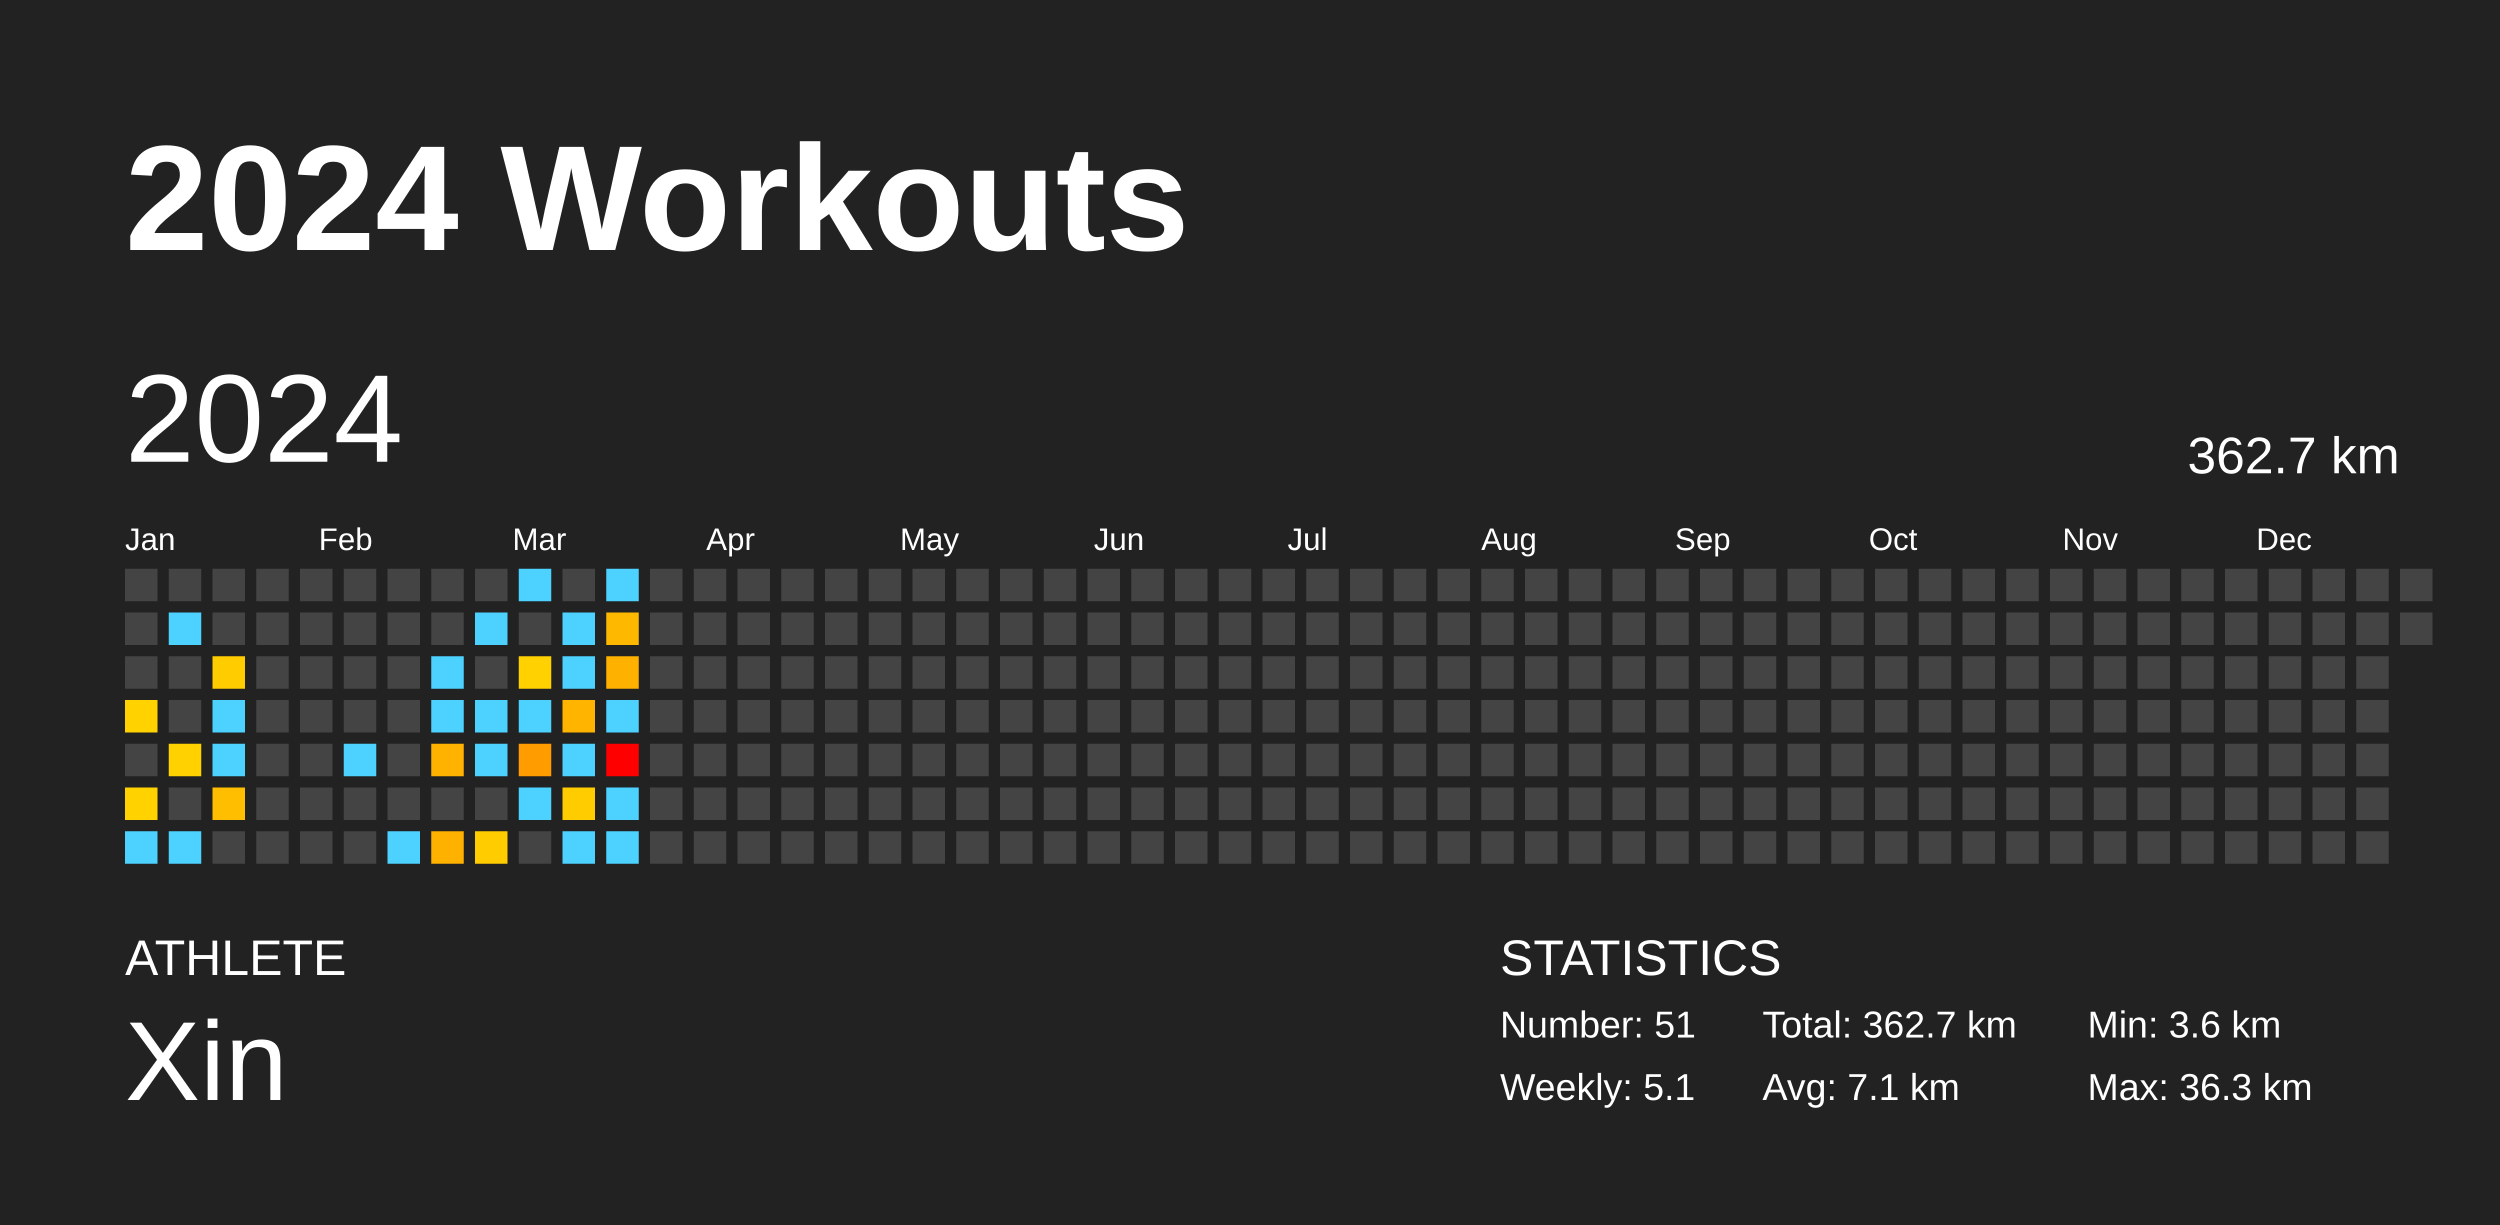
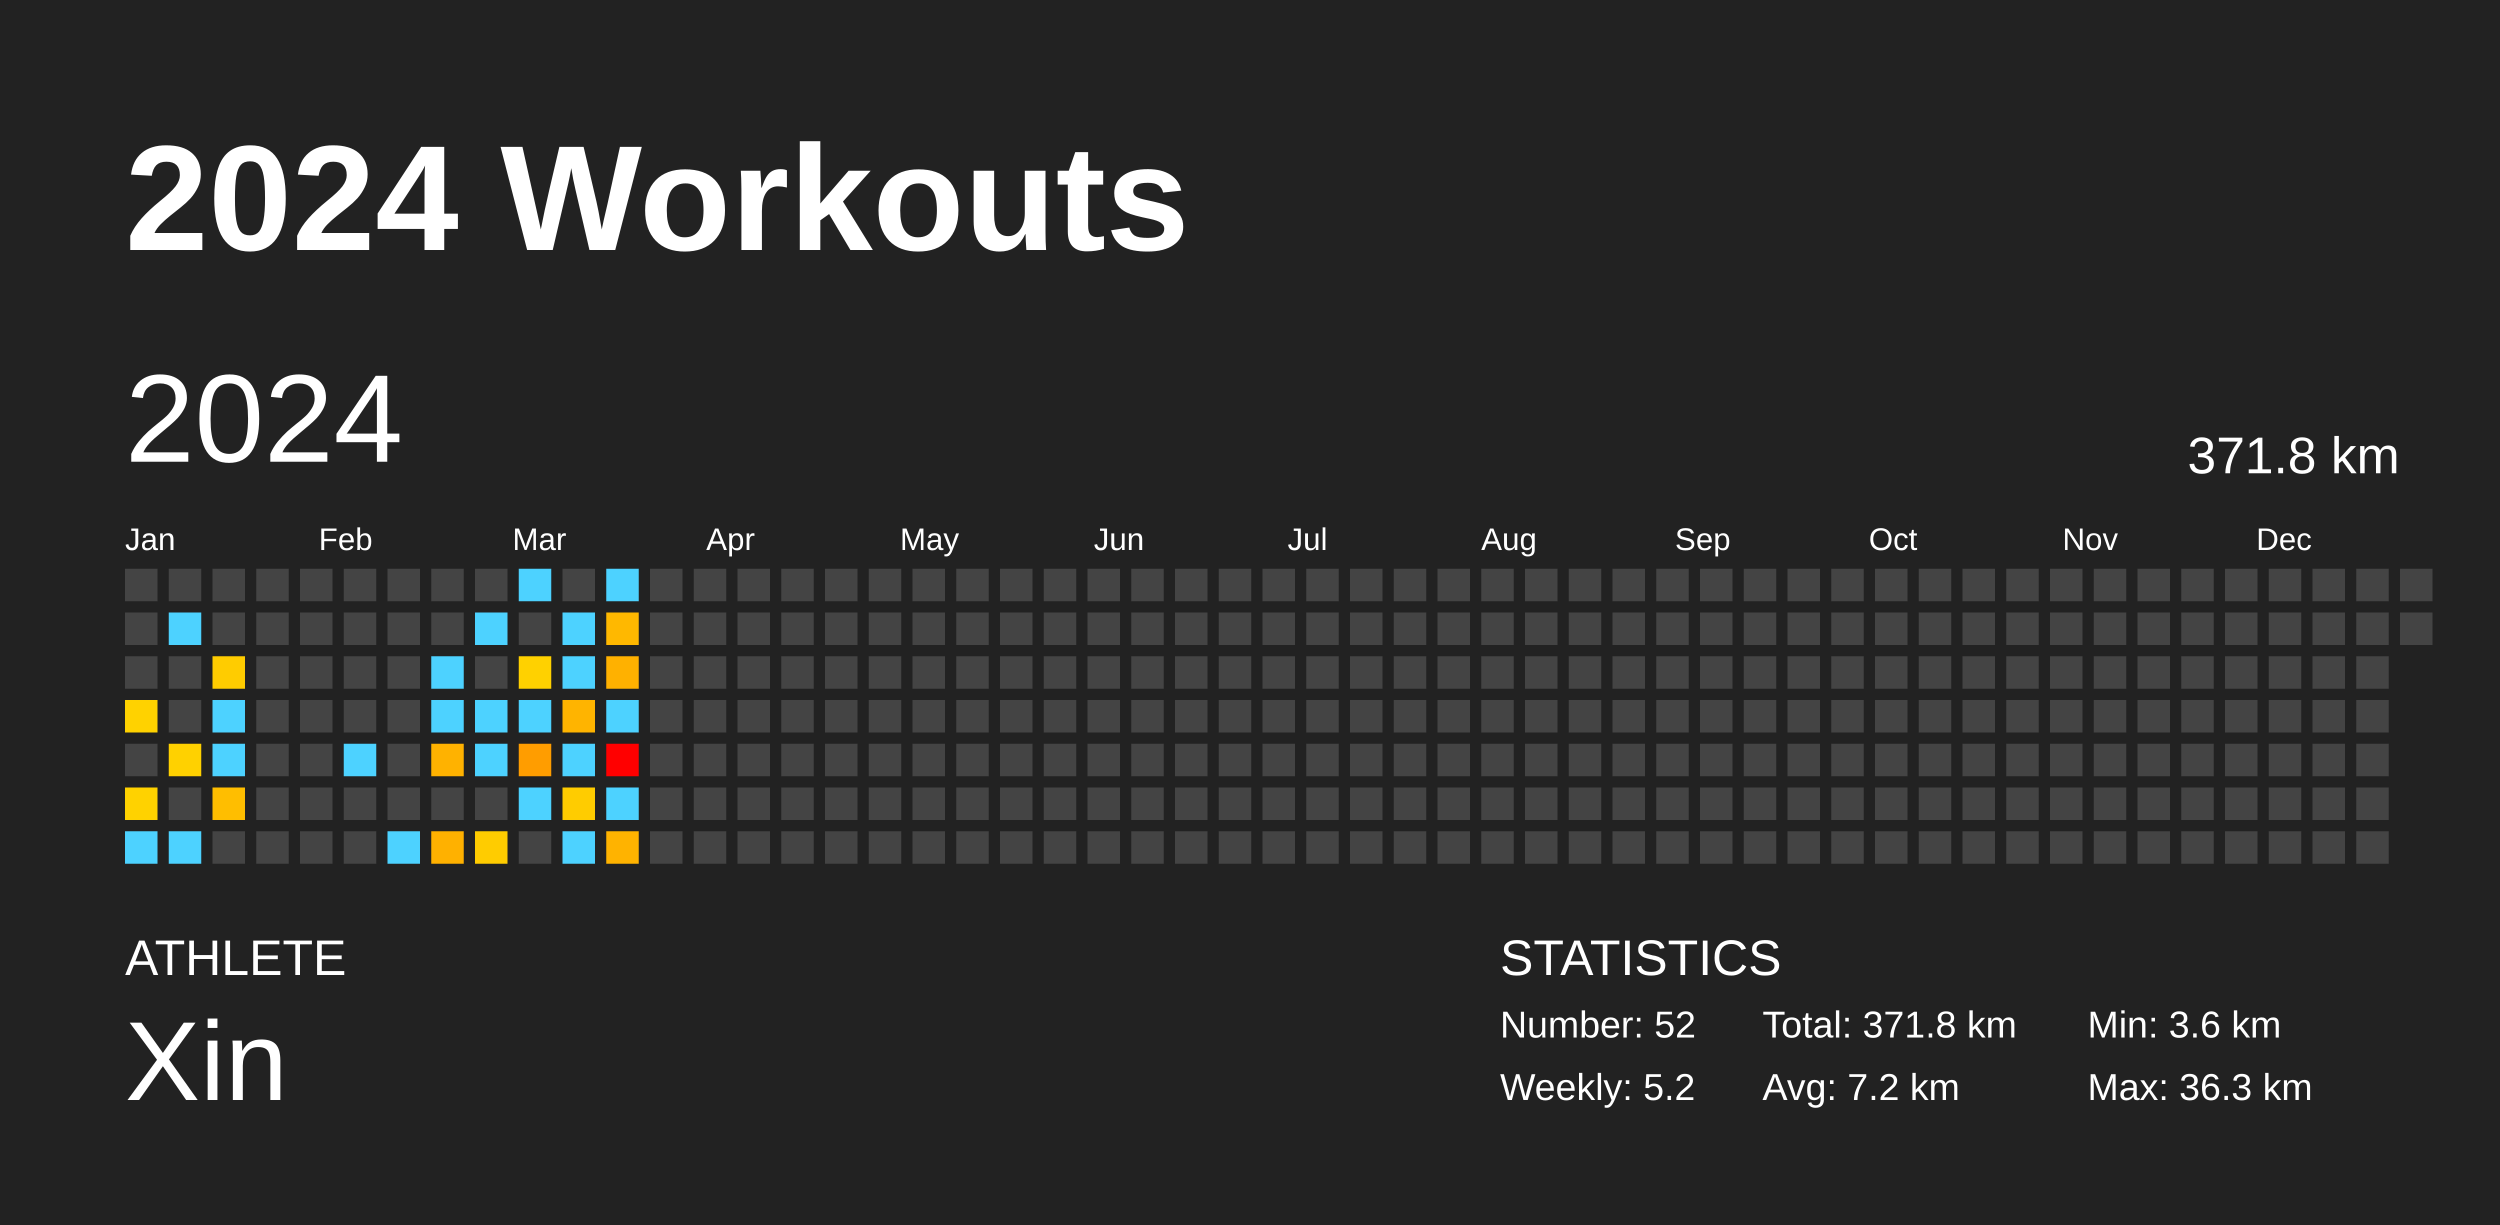
<svg xmlns="http://www.w3.org/2000/svg" baseProfile="full" height="98mm" version="1.1" viewBox="0,0,200,98" width="200mm">
  <defs />
  <rect fill="#222222" height="98" width="200" x="0" y="0" />
  <text fill="#FFFFFF" style="font-size:12px; font-family:Arial; font-weight:bold;" x="10" y="20">2024 Workouts</text>
  <text fill="#FFFFFF" style="font-size:4px; font-family:Arial" x="10" y="78">ATHLETE</text>
  <text fill="#FFFFFF" style="font-size:9px; font-family:Arial" x="10" y="88">Xin</text>
  <text fill="#FFFFFF" style="font-size:4px; font-family:Arial" x="120" y="78">STATISTICS</text>
-   <text fill="#FFFFFF" style="font-size:3px; font-family:Arial" x="120" y="83">Number: 51</text>
-   <text fill="#FFFFFF" style="font-size:3px; font-family:Arial" x="120" y="88">Weekly: 5.1</text>
-   <text fill="#FFFFFF" style="font-size:3px; font-family:Arial" x="141" y="83">Total: 362.7 km</text>
-   <text fill="#FFFFFF" style="font-size:3px; font-family:Arial" x="141" y="88">Avg: 7.1 km</text>
+   <text fill="#FFFFFF" style="font-size:3px; font-family:Arial" x="120" y="83">Number: 52</text>
+   <text fill="#FFFFFF" style="font-size:3px; font-family:Arial" x="120" y="88">Weekly: 5.2</text>
+   <text fill="#FFFFFF" style="font-size:3px; font-family:Arial" x="141" y="83">Total: 371.8 km</text>
+   <text fill="#FFFFFF" style="font-size:3px; font-family:Arial" x="141" y="88">Avg: 7.2 km</text>
  <text fill="#FFFFFF" style="font-size:3px; font-family:Arial" x="167" y="83">Min: 3.6 km</text>
  <text fill="#FFFFFF" style="font-size:3px; font-family:Arial" x="167" y="88">Max: 36.3 km</text>
  <text dominant-baseline="hanging" fill="#FFFFFF" style="font-size:10.0px; font-family:Arial;" x="10" y="30">2024</text>
-   <text dominant-baseline="hanging" fill="#FFFFFF" style="font-size:4.125px; font-family:Arial;" x="175" y="35">362.7 km</text>
+   <text dominant-baseline="hanging" fill="#FFFFFF" style="font-size:4.125px; font-family:Arial;" x="175" y="35">371.8 km</text>
  <text fill="#FFFFFF" style="font-size:2.5px; font-family:Arial" x="10.0" y="44">Jan</text>
  <text fill="#FFFFFF" style="font-size:2.5px; font-family:Arial" x="25.5" y="44">Feb</text>
  <text fill="#FFFFFF" style="font-size:2.5px; font-family:Arial" x="41.0" y="44">Mar</text>
  <text fill="#FFFFFF" style="font-size:2.5px; font-family:Arial" x="56.5" y="44">Apr</text>
  <text fill="#FFFFFF" style="font-size:2.5px; font-family:Arial" x="72.0" y="44">May</text>
  <text fill="#FFFFFF" style="font-size:2.5px; font-family:Arial" x="87.5" y="44">Jun</text>
  <text fill="#FFFFFF" style="font-size:2.5px; font-family:Arial" x="103.0" y="44">Jul</text>
  <text fill="#FFFFFF" style="font-size:2.5px; font-family:Arial" x="118.5" y="44">Aug</text>
  <text fill="#FFFFFF" style="font-size:2.5px; font-family:Arial" x="134.0" y="44">Sep</text>
  <text fill="#FFFFFF" style="font-size:2.5px; font-family:Arial" x="149.5" y="44">Oct</text>
  <text fill="#FFFFFF" style="font-size:2.5px; font-family:Arial" x="165.0" y="44">Nov</text>
  <text fill="#FFFFFF" style="font-size:2.5px; font-family:Arial" x="180.5" y="44">Dec</text>
  <rect fill="#444444" height="2.6" width="2.6" x="10.0" y="45.5" />
  <rect fill="#444444" height="2.6" width="2.6" x="10.0" y="49.0" />
  <rect fill="#444444" height="2.6" width="2.6" x="10.0" y="52.5" />
  <rect fill="#ffd200" height="2.6" width="2.6" x="10.0" y="56.0" />
  <rect fill="#444444" height="2.6" width="2.6" x="10.0" y="59.5" />
  <rect fill="#ffd200" height="2.6" width="2.6" x="10.0" y="63.0" />
  <rect fill="#4dd2ff" height="2.6" width="2.6" x="10.0" y="66.5" />
  <rect fill="#444444" height="2.6" width="2.6" x="13.5" y="45.5" />
  <rect fill="#4dd2ff" height="2.6" width="2.6" x="13.5" y="49.0" />
  <rect fill="#444444" height="2.6" width="2.6" x="13.5" y="52.5" />
  <rect fill="#444444" height="2.6" width="2.6" x="13.5" y="56.0" />
  <rect fill="#ffd100" height="2.6" width="2.6" x="13.5" y="59.5" />
  <rect fill="#444444" height="2.6" width="2.6" x="13.5" y="63.0" />
  <rect fill="#4dd2ff" height="2.6" width="2.6" x="13.5" y="66.5" />
  <rect fill="#444444" height="2.6" width="2.6" x="17.0" y="45.5" />
  <rect fill="#444444" height="2.6" width="2.6" x="17.0" y="49.0" />
  <rect fill="#ffcc00" height="2.6" width="2.6" x="17.0" y="52.5" />
  <rect fill="#4dd2ff" height="2.6" width="2.6" x="17.0" y="56.0" />
  <rect fill="#4dd2ff" height="2.6" width="2.6" x="17.0" y="59.5" />
  <rect fill="#ffbe00" height="2.6" width="2.6" x="17.0" y="63.0" />
  <rect fill="#444444" height="2.6" width="2.6" x="17.0" y="66.5" />
  <rect fill="#444444" height="2.6" width="2.6" x="20.5" y="45.5" />
  <rect fill="#444444" height="2.6" width="2.6" x="20.5" y="49.0" />
  <rect fill="#444444" height="2.6" width="2.6" x="20.5" y="52.5" />
  <rect fill="#444444" height="2.6" width="2.6" x="20.5" y="56.0" />
  <rect fill="#444444" height="2.6" width="2.6" x="20.5" y="59.5" />
  <rect fill="#444444" height="2.6" width="2.6" x="20.5" y="63.0" />
  <rect fill="#444444" height="2.6" width="2.6" x="20.5" y="66.5" />
  <rect fill="#444444" height="2.6" width="2.6" x="24.0" y="45.5" />
  <rect fill="#444444" height="2.6" width="2.6" x="24.0" y="49.0" />
  <rect fill="#444444" height="2.6" width="2.6" x="24.0" y="52.5" />
  <rect fill="#444444" height="2.6" width="2.6" x="24.0" y="56.0" />
  <rect fill="#444444" height="2.6" width="2.6" x="24.0" y="59.5" />
  <rect fill="#444444" height="2.6" width="2.6" x="24.0" y="63.0" />
  <rect fill="#444444" height="2.6" width="2.6" x="24.0" y="66.5" />
  <rect fill="#444444" height="2.6" width="2.6" x="27.5" y="45.5" />
  <rect fill="#444444" height="2.6" width="2.6" x="27.5" y="49.0" />
  <rect fill="#444444" height="2.6" width="2.6" x="27.5" y="52.5" />
  <rect fill="#444444" height="2.6" width="2.6" x="27.5" y="56.0" />
  <rect fill="#4dd2ff" height="2.6" width="2.6" x="27.5" y="59.5" />
  <rect fill="#444444" height="2.6" width="2.6" x="27.5" y="63.0" />
  <rect fill="#444444" height="2.6" width="2.6" x="27.5" y="66.5" />
  <rect fill="#444444" height="2.6" width="2.6" x="31.0" y="45.5" />
  <rect fill="#444444" height="2.6" width="2.6" x="31.0" y="49.0" />
  <rect fill="#444444" height="2.6" width="2.6" x="31.0" y="52.5" />
  <rect fill="#444444" height="2.6" width="2.6" x="31.0" y="56.0" />
  <rect fill="#444444" height="2.6" width="2.6" x="31.0" y="59.5" />
  <rect fill="#444444" height="2.6" width="2.6" x="31.0" y="63.0" />
  <rect fill="#4dd2ff" height="2.6" width="2.6" x="31.0" y="66.5" />
  <rect fill="#444444" height="2.6" width="2.6" x="34.5" y="45.5" />
  <rect fill="#444444" height="2.6" width="2.6" x="34.5" y="49.0" />
  <rect fill="#4dd2ff" height="2.6" width="2.6" x="34.5" y="52.5" />
  <rect fill="#4dd2ff" height="2.6" width="2.6" x="34.5" y="56.0" />
  <rect fill="#ffb200" height="2.6" width="2.6" x="34.5" y="59.5" />
  <rect fill="#444444" height="2.6" width="2.6" x="34.5" y="63.0" />
  <rect fill="#ffb100" height="2.6" width="2.6" x="34.5" y="66.5" />
  <rect fill="#444444" height="2.6" width="2.6" x="38.0" y="45.5" />
  <rect fill="#4dd2ff" height="2.6" width="2.6" x="38.0" y="49.0" />
  <rect fill="#444444" height="2.6" width="2.6" x="38.0" y="52.5" />
  <rect fill="#4dd2ff" height="2.6" width="2.6" x="38.0" y="56.0" />
  <rect fill="#4dd2ff" height="2.6" width="2.6" x="38.0" y="59.5" />
  <rect fill="#444444" height="2.6" width="2.6" x="38.0" y="63.0" />
  <rect fill="#ffcc00" height="2.6" width="2.6" x="38.0" y="66.5" />
  <rect fill="#4dd2ff" height="2.6" width="2.6" x="41.5" y="45.5" />
  <rect fill="#444444" height="2.6" width="2.6" x="41.5" y="49.0" />
  <rect fill="#ffd100" height="2.6" width="2.6" x="41.5" y="52.5" />
  <rect fill="#4dd2ff" height="2.6" width="2.6" x="41.5" y="56.0" />
  <rect fill="#ff9d00" height="2.6" width="2.6" x="41.5" y="59.5" />
  <rect fill="#4dd2ff" height="2.6" width="2.6" x="41.5" y="63.0" />
  <rect fill="#444444" height="2.6" width="2.6" x="41.5" y="66.5" />
  <rect fill="#444444" height="2.6" width="2.6" x="45.0" y="45.5" />
  <rect fill="#4dd2ff" height="2.6" width="2.6" x="45.0" y="49.0" />
  <rect fill="#4dd2ff" height="2.6" width="2.6" x="45.0" y="52.5" />
  <rect fill="#ffb400" height="2.6" width="2.6" x="45.0" y="56.0" />
  <rect fill="#4dd2ff" height="2.6" width="2.6" x="45.0" y="59.5" />
  <rect fill="#ffcc00" height="2.6" width="2.6" x="45.0" y="63.0" />
  <rect fill="#4dd2ff" height="2.6" width="2.6" x="45.0" y="66.5" />
  <rect fill="#4dd2ff" height="2.6" width="2.6" x="48.5" y="45.5" />
  <rect fill="#ffb800" height="2.6" width="2.6" x="48.5" y="49.0" />
  <rect fill="#ffb100" height="2.6" width="2.6" x="48.5" y="52.5" />
  <rect fill="#4dd2ff" height="2.6" width="2.6" x="48.5" y="56.0" />
  <rect fill="red" height="2.6" width="2.6" x="48.5" y="59.5" />
  <rect fill="#4dd2ff" height="2.6" width="2.6" x="48.5" y="63.0" />
-   <rect fill="#4dd2ff" height="2.6" width="2.6" x="48.5" y="66.5" />
+   <rect fill="#ffb300" height="2.6" width="2.6" x="48.5" y="66.5" />
  <rect fill="#444444" height="2.6" width="2.6" x="52.0" y="45.5" />
  <rect fill="#444444" height="2.6" width="2.6" x="52.0" y="49.0" />
  <rect fill="#444444" height="2.6" width="2.6" x="52.0" y="52.5" />
  <rect fill="#444444" height="2.6" width="2.6" x="52.0" y="56.0" />
  <rect fill="#444444" height="2.6" width="2.6" x="52.0" y="59.5" />
  <rect fill="#444444" height="2.6" width="2.6" x="52.0" y="63.0" />
  <rect fill="#444444" height="2.6" width="2.6" x="52.0" y="66.5" />
  <rect fill="#444444" height="2.6" width="2.6" x="55.5" y="45.5" />
  <rect fill="#444444" height="2.6" width="2.6" x="55.5" y="49.0" />
  <rect fill="#444444" height="2.6" width="2.6" x="55.5" y="52.5" />
  <rect fill="#444444" height="2.6" width="2.6" x="55.5" y="56.0" />
  <rect fill="#444444" height="2.6" width="2.6" x="55.5" y="59.5" />
  <rect fill="#444444" height="2.6" width="2.6" x="55.5" y="63.0" />
  <rect fill="#444444" height="2.6" width="2.6" x="55.5" y="66.5" />
  <rect fill="#444444" height="2.6" width="2.6" x="59.0" y="45.5" />
  <rect fill="#444444" height="2.6" width="2.6" x="59.0" y="49.0" />
  <rect fill="#444444" height="2.6" width="2.6" x="59.0" y="52.5" />
  <rect fill="#444444" height="2.6" width="2.6" x="59.0" y="56.0" />
  <rect fill="#444444" height="2.6" width="2.6" x="59.0" y="59.5" />
  <rect fill="#444444" height="2.6" width="2.6" x="59.0" y="63.0" />
  <rect fill="#444444" height="2.6" width="2.6" x="59.0" y="66.5" />
  <rect fill="#444444" height="2.6" width="2.6" x="62.5" y="45.5" />
  <rect fill="#444444" height="2.6" width="2.6" x="62.5" y="49.0" />
  <rect fill="#444444" height="2.6" width="2.6" x="62.5" y="52.5" />
  <rect fill="#444444" height="2.6" width="2.6" x="62.5" y="56.0" />
  <rect fill="#444444" height="2.6" width="2.6" x="62.5" y="59.5" />
  <rect fill="#444444" height="2.6" width="2.6" x="62.5" y="63.0" />
  <rect fill="#444444" height="2.6" width="2.6" x="62.5" y="66.5" />
  <rect fill="#444444" height="2.6" width="2.6" x="66.0" y="45.5" />
  <rect fill="#444444" height="2.6" width="2.6" x="66.0" y="49.0" />
  <rect fill="#444444" height="2.6" width="2.6" x="66.0" y="52.5" />
  <rect fill="#444444" height="2.6" width="2.6" x="66.0" y="56.0" />
  <rect fill="#444444" height="2.6" width="2.6" x="66.0" y="59.5" />
  <rect fill="#444444" height="2.6" width="2.6" x="66.0" y="63.0" />
  <rect fill="#444444" height="2.6" width="2.6" x="66.0" y="66.5" />
  <rect fill="#444444" height="2.6" width="2.6" x="69.5" y="45.5" />
  <rect fill="#444444" height="2.6" width="2.6" x="69.5" y="49.0" />
  <rect fill="#444444" height="2.6" width="2.6" x="69.5" y="52.5" />
  <rect fill="#444444" height="2.6" width="2.6" x="69.5" y="56.0" />
  <rect fill="#444444" height="2.6" width="2.6" x="69.5" y="59.5" />
  <rect fill="#444444" height="2.6" width="2.6" x="69.5" y="63.0" />
  <rect fill="#444444" height="2.6" width="2.6" x="69.5" y="66.5" />
  <rect fill="#444444" height="2.6" width="2.6" x="73.0" y="45.5" />
  <rect fill="#444444" height="2.6" width="2.6" x="73.0" y="49.0" />
  <rect fill="#444444" height="2.6" width="2.6" x="73.0" y="52.5" />
  <rect fill="#444444" height="2.6" width="2.6" x="73.0" y="56.0" />
  <rect fill="#444444" height="2.6" width="2.6" x="73.0" y="59.5" />
  <rect fill="#444444" height="2.6" width="2.6" x="73.0" y="63.0" />
  <rect fill="#444444" height="2.6" width="2.6" x="73.0" y="66.5" />
  <rect fill="#444444" height="2.6" width="2.6" x="76.5" y="45.5" />
  <rect fill="#444444" height="2.6" width="2.6" x="76.5" y="49.0" />
  <rect fill="#444444" height="2.6" width="2.6" x="76.5" y="52.5" />
  <rect fill="#444444" height="2.6" width="2.6" x="76.5" y="56.0" />
  <rect fill="#444444" height="2.6" width="2.6" x="76.5" y="59.5" />
  <rect fill="#444444" height="2.6" width="2.6" x="76.5" y="63.0" />
  <rect fill="#444444" height="2.6" width="2.6" x="76.5" y="66.5" />
  <rect fill="#444444" height="2.6" width="2.6" x="80.0" y="45.5" />
  <rect fill="#444444" height="2.6" width="2.6" x="80.0" y="49.0" />
  <rect fill="#444444" height="2.6" width="2.6" x="80.0" y="52.5" />
  <rect fill="#444444" height="2.6" width="2.6" x="80.0" y="56.0" />
  <rect fill="#444444" height="2.6" width="2.6" x="80.0" y="59.5" />
  <rect fill="#444444" height="2.6" width="2.6" x="80.0" y="63.0" />
  <rect fill="#444444" height="2.6" width="2.6" x="80.0" y="66.5" />
  <rect fill="#444444" height="2.6" width="2.6" x="83.5" y="45.5" />
  <rect fill="#444444" height="2.6" width="2.6" x="83.5" y="49.0" />
  <rect fill="#444444" height="2.6" width="2.6" x="83.5" y="52.5" />
  <rect fill="#444444" height="2.6" width="2.6" x="83.5" y="56.0" />
  <rect fill="#444444" height="2.6" width="2.6" x="83.5" y="59.5" />
  <rect fill="#444444" height="2.6" width="2.6" x="83.5" y="63.0" />
  <rect fill="#444444" height="2.6" width="2.6" x="83.5" y="66.5" />
  <rect fill="#444444" height="2.6" width="2.6" x="87.0" y="45.5" />
  <rect fill="#444444" height="2.6" width="2.6" x="87.0" y="49.0" />
  <rect fill="#444444" height="2.6" width="2.6" x="87.0" y="52.5" />
  <rect fill="#444444" height="2.6" width="2.6" x="87.0" y="56.0" />
  <rect fill="#444444" height="2.6" width="2.6" x="87.0" y="59.5" />
  <rect fill="#444444" height="2.6" width="2.6" x="87.0" y="63.0" />
  <rect fill="#444444" height="2.6" width="2.6" x="87.0" y="66.5" />
  <rect fill="#444444" height="2.6" width="2.6" x="90.5" y="45.5" />
  <rect fill="#444444" height="2.6" width="2.6" x="90.5" y="49.0" />
  <rect fill="#444444" height="2.6" width="2.6" x="90.5" y="52.5" />
  <rect fill="#444444" height="2.6" width="2.6" x="90.5" y="56.0" />
  <rect fill="#444444" height="2.6" width="2.6" x="90.5" y="59.5" />
  <rect fill="#444444" height="2.6" width="2.6" x="90.5" y="63.0" />
  <rect fill="#444444" height="2.6" width="2.6" x="90.5" y="66.5" />
  <rect fill="#444444" height="2.6" width="2.6" x="94.0" y="45.5" />
  <rect fill="#444444" height="2.6" width="2.6" x="94.0" y="49.0" />
  <rect fill="#444444" height="2.6" width="2.6" x="94.0" y="52.5" />
  <rect fill="#444444" height="2.6" width="2.6" x="94.0" y="56.0" />
  <rect fill="#444444" height="2.6" width="2.6" x="94.0" y="59.5" />
  <rect fill="#444444" height="2.6" width="2.6" x="94.0" y="63.0" />
  <rect fill="#444444" height="2.6" width="2.6" x="94.0" y="66.5" />
  <rect fill="#444444" height="2.6" width="2.6" x="97.5" y="45.5" />
  <rect fill="#444444" height="2.6" width="2.6" x="97.5" y="49.0" />
  <rect fill="#444444" height="2.6" width="2.6" x="97.5" y="52.5" />
  <rect fill="#444444" height="2.6" width="2.6" x="97.5" y="56.0" />
  <rect fill="#444444" height="2.6" width="2.6" x="97.5" y="59.5" />
  <rect fill="#444444" height="2.6" width="2.6" x="97.5" y="63.0" />
  <rect fill="#444444" height="2.6" width="2.6" x="97.5" y="66.5" />
  <rect fill="#444444" height="2.6" width="2.6" x="101.0" y="45.5" />
  <rect fill="#444444" height="2.6" width="2.6" x="101.0" y="49.0" />
  <rect fill="#444444" height="2.6" width="2.6" x="101.0" y="52.5" />
  <rect fill="#444444" height="2.6" width="2.6" x="101.0" y="56.0" />
  <rect fill="#444444" height="2.6" width="2.6" x="101.0" y="59.5" />
  <rect fill="#444444" height="2.6" width="2.6" x="101.0" y="63.0" />
  <rect fill="#444444" height="2.6" width="2.6" x="101.0" y="66.5" />
  <rect fill="#444444" height="2.6" width="2.6" x="104.5" y="45.5" />
  <rect fill="#444444" height="2.6" width="2.6" x="104.5" y="49.0" />
  <rect fill="#444444" height="2.6" width="2.6" x="104.5" y="52.5" />
  <rect fill="#444444" height="2.6" width="2.6" x="104.5" y="56.0" />
  <rect fill="#444444" height="2.6" width="2.6" x="104.5" y="59.5" />
  <rect fill="#444444" height="2.6" width="2.6" x="104.5" y="63.0" />
  <rect fill="#444444" height="2.6" width="2.6" x="104.5" y="66.5" />
  <rect fill="#444444" height="2.6" width="2.6" x="108.0" y="45.5" />
  <rect fill="#444444" height="2.6" width="2.6" x="108.0" y="49.0" />
  <rect fill="#444444" height="2.6" width="2.6" x="108.0" y="52.5" />
  <rect fill="#444444" height="2.6" width="2.6" x="108.0" y="56.0" />
  <rect fill="#444444" height="2.6" width="2.6" x="108.0" y="59.5" />
  <rect fill="#444444" height="2.6" width="2.6" x="108.0" y="63.0" />
  <rect fill="#444444" height="2.6" width="2.6" x="108.0" y="66.5" />
  <rect fill="#444444" height="2.6" width="2.6" x="111.5" y="45.5" />
  <rect fill="#444444" height="2.6" width="2.6" x="111.5" y="49.0" />
  <rect fill="#444444" height="2.6" width="2.6" x="111.5" y="52.5" />
  <rect fill="#444444" height="2.6" width="2.6" x="111.5" y="56.0" />
  <rect fill="#444444" height="2.6" width="2.6" x="111.5" y="59.5" />
  <rect fill="#444444" height="2.6" width="2.6" x="111.5" y="63.0" />
  <rect fill="#444444" height="2.6" width="2.6" x="111.5" y="66.5" />
  <rect fill="#444444" height="2.6" width="2.6" x="115.0" y="45.5" />
  <rect fill="#444444" height="2.6" width="2.6" x="115.0" y="49.0" />
  <rect fill="#444444" height="2.6" width="2.6" x="115.0" y="52.5" />
  <rect fill="#444444" height="2.6" width="2.6" x="115.0" y="56.0" />
  <rect fill="#444444" height="2.6" width="2.6" x="115.0" y="59.5" />
  <rect fill="#444444" height="2.6" width="2.6" x="115.0" y="63.0" />
  <rect fill="#444444" height="2.6" width="2.6" x="115.0" y="66.5" />
  <rect fill="#444444" height="2.6" width="2.6" x="118.5" y="45.5" />
  <rect fill="#444444" height="2.6" width="2.6" x="118.5" y="49.0" />
  <rect fill="#444444" height="2.6" width="2.6" x="118.5" y="52.5" />
  <rect fill="#444444" height="2.6" width="2.6" x="118.5" y="56.0" />
  <rect fill="#444444" height="2.6" width="2.6" x="118.5" y="59.5" />
  <rect fill="#444444" height="2.6" width="2.6" x="118.5" y="63.0" />
  <rect fill="#444444" height="2.6" width="2.6" x="118.5" y="66.5" />
  <rect fill="#444444" height="2.6" width="2.6" x="122.0" y="45.5" />
  <rect fill="#444444" height="2.6" width="2.6" x="122.0" y="49.0" />
  <rect fill="#444444" height="2.6" width="2.6" x="122.0" y="52.5" />
  <rect fill="#444444" height="2.6" width="2.6" x="122.0" y="56.0" />
  <rect fill="#444444" height="2.6" width="2.6" x="122.0" y="59.5" />
  <rect fill="#444444" height="2.6" width="2.6" x="122.0" y="63.0" />
  <rect fill="#444444" height="2.6" width="2.6" x="122.0" y="66.5" />
  <rect fill="#444444" height="2.6" width="2.6" x="125.5" y="45.5" />
  <rect fill="#444444" height="2.6" width="2.6" x="125.5" y="49.0" />
  <rect fill="#444444" height="2.6" width="2.6" x="125.5" y="52.5" />
  <rect fill="#444444" height="2.6" width="2.6" x="125.5" y="56.0" />
  <rect fill="#444444" height="2.6" width="2.6" x="125.5" y="59.5" />
  <rect fill="#444444" height="2.6" width="2.6" x="125.5" y="63.0" />
  <rect fill="#444444" height="2.6" width="2.6" x="125.5" y="66.5" />
  <rect fill="#444444" height="2.6" width="2.6" x="129.0" y="45.5" />
  <rect fill="#444444" height="2.6" width="2.6" x="129.0" y="49.0" />
  <rect fill="#444444" height="2.6" width="2.6" x="129.0" y="52.5" />
  <rect fill="#444444" height="2.6" width="2.6" x="129.0" y="56.0" />
  <rect fill="#444444" height="2.6" width="2.6" x="129.0" y="59.5" />
  <rect fill="#444444" height="2.6" width="2.6" x="129.0" y="63.0" />
  <rect fill="#444444" height="2.6" width="2.6" x="129.0" y="66.5" />
  <rect fill="#444444" height="2.6" width="2.6" x="132.5" y="45.5" />
  <rect fill="#444444" height="2.6" width="2.6" x="132.5" y="49.0" />
  <rect fill="#444444" height="2.6" width="2.6" x="132.5" y="52.5" />
  <rect fill="#444444" height="2.6" width="2.6" x="132.5" y="56.0" />
  <rect fill="#444444" height="2.6" width="2.6" x="132.5" y="59.5" />
  <rect fill="#444444" height="2.6" width="2.6" x="132.5" y="63.0" />
  <rect fill="#444444" height="2.6" width="2.6" x="132.5" y="66.5" />
  <rect fill="#444444" height="2.6" width="2.6" x="136.0" y="45.5" />
  <rect fill="#444444" height="2.6" width="2.6" x="136.0" y="49.0" />
  <rect fill="#444444" height="2.6" width="2.6" x="136.0" y="52.5" />
  <rect fill="#444444" height="2.6" width="2.6" x="136.0" y="56.0" />
  <rect fill="#444444" height="2.6" width="2.6" x="136.0" y="59.5" />
  <rect fill="#444444" height="2.6" width="2.6" x="136.0" y="63.0" />
  <rect fill="#444444" height="2.6" width="2.6" x="136.0" y="66.5" />
  <rect fill="#444444" height="2.6" width="2.6" x="139.5" y="45.5" />
  <rect fill="#444444" height="2.6" width="2.6" x="139.5" y="49.0" />
  <rect fill="#444444" height="2.6" width="2.6" x="139.5" y="52.5" />
  <rect fill="#444444" height="2.6" width="2.6" x="139.5" y="56.0" />
  <rect fill="#444444" height="2.6" width="2.6" x="139.5" y="59.5" />
  <rect fill="#444444" height="2.6" width="2.6" x="139.5" y="63.0" />
  <rect fill="#444444" height="2.6" width="2.6" x="139.5" y="66.5" />
  <rect fill="#444444" height="2.6" width="2.6" x="143.0" y="45.5" />
  <rect fill="#444444" height="2.6" width="2.6" x="143.0" y="49.0" />
  <rect fill="#444444" height="2.6" width="2.6" x="143.0" y="52.5" />
  <rect fill="#444444" height="2.6" width="2.6" x="143.0" y="56.0" />
  <rect fill="#444444" height="2.6" width="2.6" x="143.0" y="59.5" />
  <rect fill="#444444" height="2.6" width="2.6" x="143.0" y="63.0" />
  <rect fill="#444444" height="2.6" width="2.6" x="143.0" y="66.5" />
  <rect fill="#444444" height="2.6" width="2.6" x="146.5" y="45.5" />
  <rect fill="#444444" height="2.6" width="2.6" x="146.5" y="49.0" />
  <rect fill="#444444" height="2.6" width="2.6" x="146.5" y="52.5" />
  <rect fill="#444444" height="2.6" width="2.6" x="146.5" y="56.0" />
  <rect fill="#444444" height="2.6" width="2.6" x="146.5" y="59.5" />
  <rect fill="#444444" height="2.6" width="2.6" x="146.5" y="63.0" />
  <rect fill="#444444" height="2.6" width="2.6" x="146.5" y="66.5" />
  <rect fill="#444444" height="2.6" width="2.6" x="150.0" y="45.5" />
  <rect fill="#444444" height="2.6" width="2.6" x="150.0" y="49.0" />
  <rect fill="#444444" height="2.6" width="2.6" x="150.0" y="52.5" />
  <rect fill="#444444" height="2.6" width="2.6" x="150.0" y="56.0" />
  <rect fill="#444444" height="2.6" width="2.6" x="150.0" y="59.5" />
  <rect fill="#444444" height="2.6" width="2.6" x="150.0" y="63.0" />
  <rect fill="#444444" height="2.6" width="2.6" x="150.0" y="66.5" />
  <rect fill="#444444" height="2.6" width="2.6" x="153.5" y="45.5" />
  <rect fill="#444444" height="2.6" width="2.6" x="153.5" y="49.0" />
  <rect fill="#444444" height="2.6" width="2.6" x="153.5" y="52.5" />
  <rect fill="#444444" height="2.6" width="2.6" x="153.5" y="56.0" />
  <rect fill="#444444" height="2.6" width="2.6" x="153.5" y="59.5" />
  <rect fill="#444444" height="2.6" width="2.6" x="153.5" y="63.0" />
  <rect fill="#444444" height="2.6" width="2.6" x="153.5" y="66.5" />
  <rect fill="#444444" height="2.6" width="2.6" x="157.0" y="45.5" />
  <rect fill="#444444" height="2.6" width="2.6" x="157.0" y="49.0" />
  <rect fill="#444444" height="2.6" width="2.6" x="157.0" y="52.5" />
  <rect fill="#444444" height="2.6" width="2.6" x="157.0" y="56.0" />
  <rect fill="#444444" height="2.6" width="2.6" x="157.0" y="59.5" />
  <rect fill="#444444" height="2.6" width="2.6" x="157.0" y="63.0" />
  <rect fill="#444444" height="2.6" width="2.6" x="157.0" y="66.5" />
  <rect fill="#444444" height="2.6" width="2.6" x="160.5" y="45.5" />
  <rect fill="#444444" height="2.6" width="2.6" x="160.5" y="49.0" />
  <rect fill="#444444" height="2.6" width="2.6" x="160.5" y="52.5" />
  <rect fill="#444444" height="2.6" width="2.6" x="160.5" y="56.0" />
  <rect fill="#444444" height="2.6" width="2.6" x="160.5" y="59.5" />
  <rect fill="#444444" height="2.6" width="2.6" x="160.5" y="63.0" />
  <rect fill="#444444" height="2.6" width="2.6" x="160.5" y="66.5" />
  <rect fill="#444444" height="2.6" width="2.6" x="164.0" y="45.5" />
  <rect fill="#444444" height="2.6" width="2.6" x="164.0" y="49.0" />
  <rect fill="#444444" height="2.6" width="2.6" x="164.0" y="52.5" />
  <rect fill="#444444" height="2.6" width="2.6" x="164.0" y="56.0" />
  <rect fill="#444444" height="2.6" width="2.6" x="164.0" y="59.5" />
  <rect fill="#444444" height="2.6" width="2.6" x="164.0" y="63.0" />
  <rect fill="#444444" height="2.6" width="2.6" x="164.0" y="66.5" />
  <rect fill="#444444" height="2.6" width="2.6" x="167.5" y="45.5" />
  <rect fill="#444444" height="2.6" width="2.6" x="167.5" y="49.0" />
  <rect fill="#444444" height="2.6" width="2.6" x="167.5" y="52.5" />
  <rect fill="#444444" height="2.6" width="2.6" x="167.5" y="56.0" />
  <rect fill="#444444" height="2.6" width="2.6" x="167.5" y="59.5" />
  <rect fill="#444444" height="2.6" width="2.6" x="167.5" y="63.0" />
  <rect fill="#444444" height="2.6" width="2.6" x="167.5" y="66.5" />
  <rect fill="#444444" height="2.6" width="2.6" x="171.0" y="45.5" />
  <rect fill="#444444" height="2.6" width="2.6" x="171.0" y="49.0" />
  <rect fill="#444444" height="2.6" width="2.6" x="171.0" y="52.5" />
  <rect fill="#444444" height="2.6" width="2.6" x="171.0" y="56.0" />
  <rect fill="#444444" height="2.6" width="2.6" x="171.0" y="59.5" />
  <rect fill="#444444" height="2.6" width="2.6" x="171.0" y="63.0" />
  <rect fill="#444444" height="2.6" width="2.6" x="171.0" y="66.5" />
  <rect fill="#444444" height="2.6" width="2.6" x="174.5" y="45.5" />
  <rect fill="#444444" height="2.6" width="2.6" x="174.5" y="49.0" />
  <rect fill="#444444" height="2.6" width="2.6" x="174.5" y="52.5" />
  <rect fill="#444444" height="2.6" width="2.6" x="174.5" y="56.0" />
  <rect fill="#444444" height="2.6" width="2.6" x="174.5" y="59.5" />
  <rect fill="#444444" height="2.6" width="2.6" x="174.5" y="63.0" />
  <rect fill="#444444" height="2.6" width="2.6" x="174.5" y="66.5" />
  <rect fill="#444444" height="2.6" width="2.6" x="178.0" y="45.5" />
  <rect fill="#444444" height="2.6" width="2.6" x="178.0" y="49.0" />
  <rect fill="#444444" height="2.6" width="2.6" x="178.0" y="52.5" />
  <rect fill="#444444" height="2.6" width="2.6" x="178.0" y="56.0" />
  <rect fill="#444444" height="2.6" width="2.6" x="178.0" y="59.5" />
  <rect fill="#444444" height="2.6" width="2.6" x="178.0" y="63.0" />
  <rect fill="#444444" height="2.6" width="2.6" x="178.0" y="66.5" />
  <rect fill="#444444" height="2.6" width="2.6" x="181.5" y="45.5" />
  <rect fill="#444444" height="2.6" width="2.6" x="181.5" y="49.0" />
  <rect fill="#444444" height="2.6" width="2.6" x="181.5" y="52.5" />
  <rect fill="#444444" height="2.6" width="2.6" x="181.5" y="56.0" />
  <rect fill="#444444" height="2.6" width="2.6" x="181.5" y="59.5" />
  <rect fill="#444444" height="2.6" width="2.6" x="181.5" y="63.0" />
  <rect fill="#444444" height="2.6" width="2.6" x="181.5" y="66.5" />
  <rect fill="#444444" height="2.6" width="2.6" x="185.0" y="45.5" />
  <rect fill="#444444" height="2.6" width="2.6" x="185.0" y="49.0" />
  <rect fill="#444444" height="2.6" width="2.6" x="185.0" y="52.5" />
  <rect fill="#444444" height="2.6" width="2.6" x="185.0" y="56.0" />
  <rect fill="#444444" height="2.6" width="2.6" x="185.0" y="59.5" />
  <rect fill="#444444" height="2.6" width="2.6" x="185.0" y="63.0" />
  <rect fill="#444444" height="2.6" width="2.6" x="185.0" y="66.5" />
  <rect fill="#444444" height="2.6" width="2.6" x="188.5" y="45.5" />
  <rect fill="#444444" height="2.6" width="2.6" x="188.5" y="49.0" />
  <rect fill="#444444" height="2.6" width="2.6" x="188.5" y="52.5" />
  <rect fill="#444444" height="2.6" width="2.6" x="188.5" y="56.0" />
  <rect fill="#444444" height="2.6" width="2.6" x="188.5" y="59.5" />
  <rect fill="#444444" height="2.6" width="2.6" x="188.5" y="63.0" />
  <rect fill="#444444" height="2.6" width="2.6" x="188.5" y="66.5" />
  <rect fill="#444444" height="2.6" width="2.6" x="192.0" y="45.5" />
  <rect fill="#444444" height="2.6" width="2.6" x="192.0" y="49.0" />
</svg>
